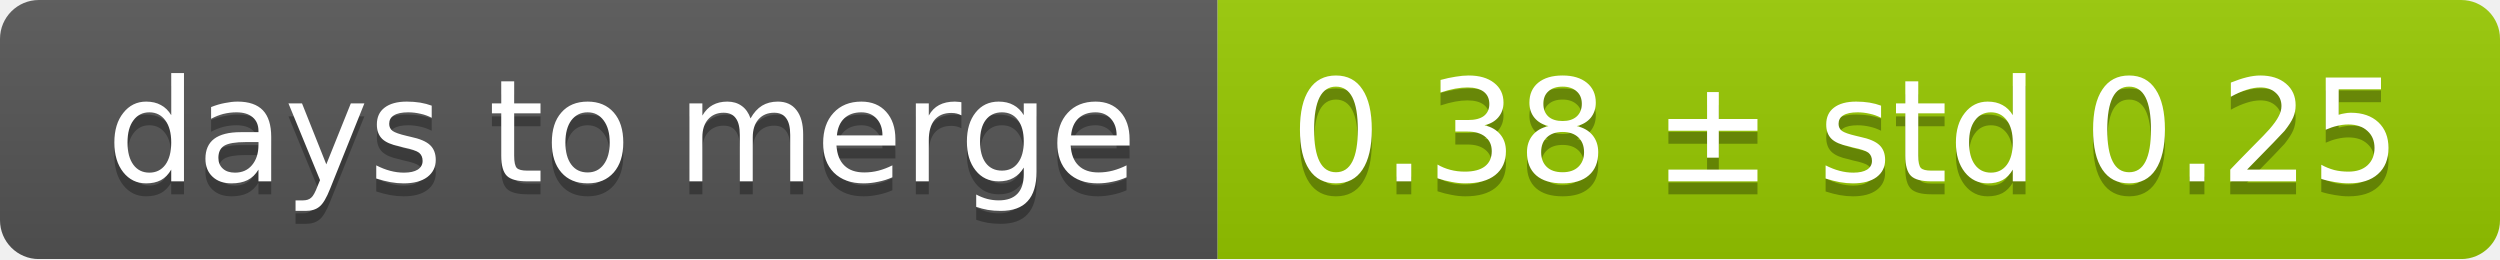
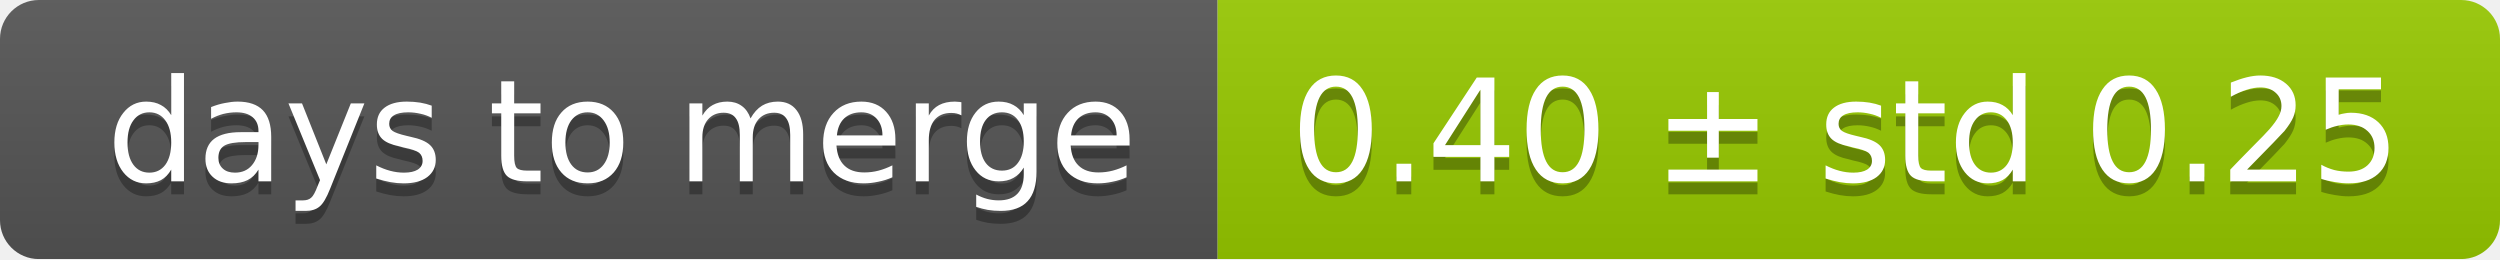
<svg xmlns="http://www.w3.org/2000/svg" width="193" height="20">
  <linearGradient id="smooth" x2="0" y2="100%">
    <stop offset="0" stop-color="#bbb" stop-opacity=".1" />
    <stop offset="1" stop-opacity=".1" />
  </linearGradient>
  <mask id="round">
    <rect width="193" height="20" rx="3" fill="#fff" />
  </mask>
  <g mask="url(#round)">
    <rect width="94" height="20" fill="#555" />
    <rect x="94" width="99" height="20" fill="#97ca00" />
    <rect width="193" height="20" fill="url(#smooth)" />
  </g>
  <g fill="#fff" text-anchor="middle" font-family="DejaVu Sans,Verdana,Geneva,sans-serif" font-size="11">
    <text x="48" y="15" fill="#010101" fill-opacity=".3">days to merge</text>
    <text x="48" y="14">days to merge</text>
-     <text x="142.5" y="15" fill="#010101" fill-opacity=".3">0.38 ± std 0.25</text>
-     <text x="142.5" y="14">0.38 ± std 0.25</text>
+     <text x="142.5" y="15" fill="#010101" fill-opacity=".3">0.40 ± std 0.25</text>
+     <text x="142.5" y="14">0.40 ± std 0.25</text>
  </g>
</svg>
